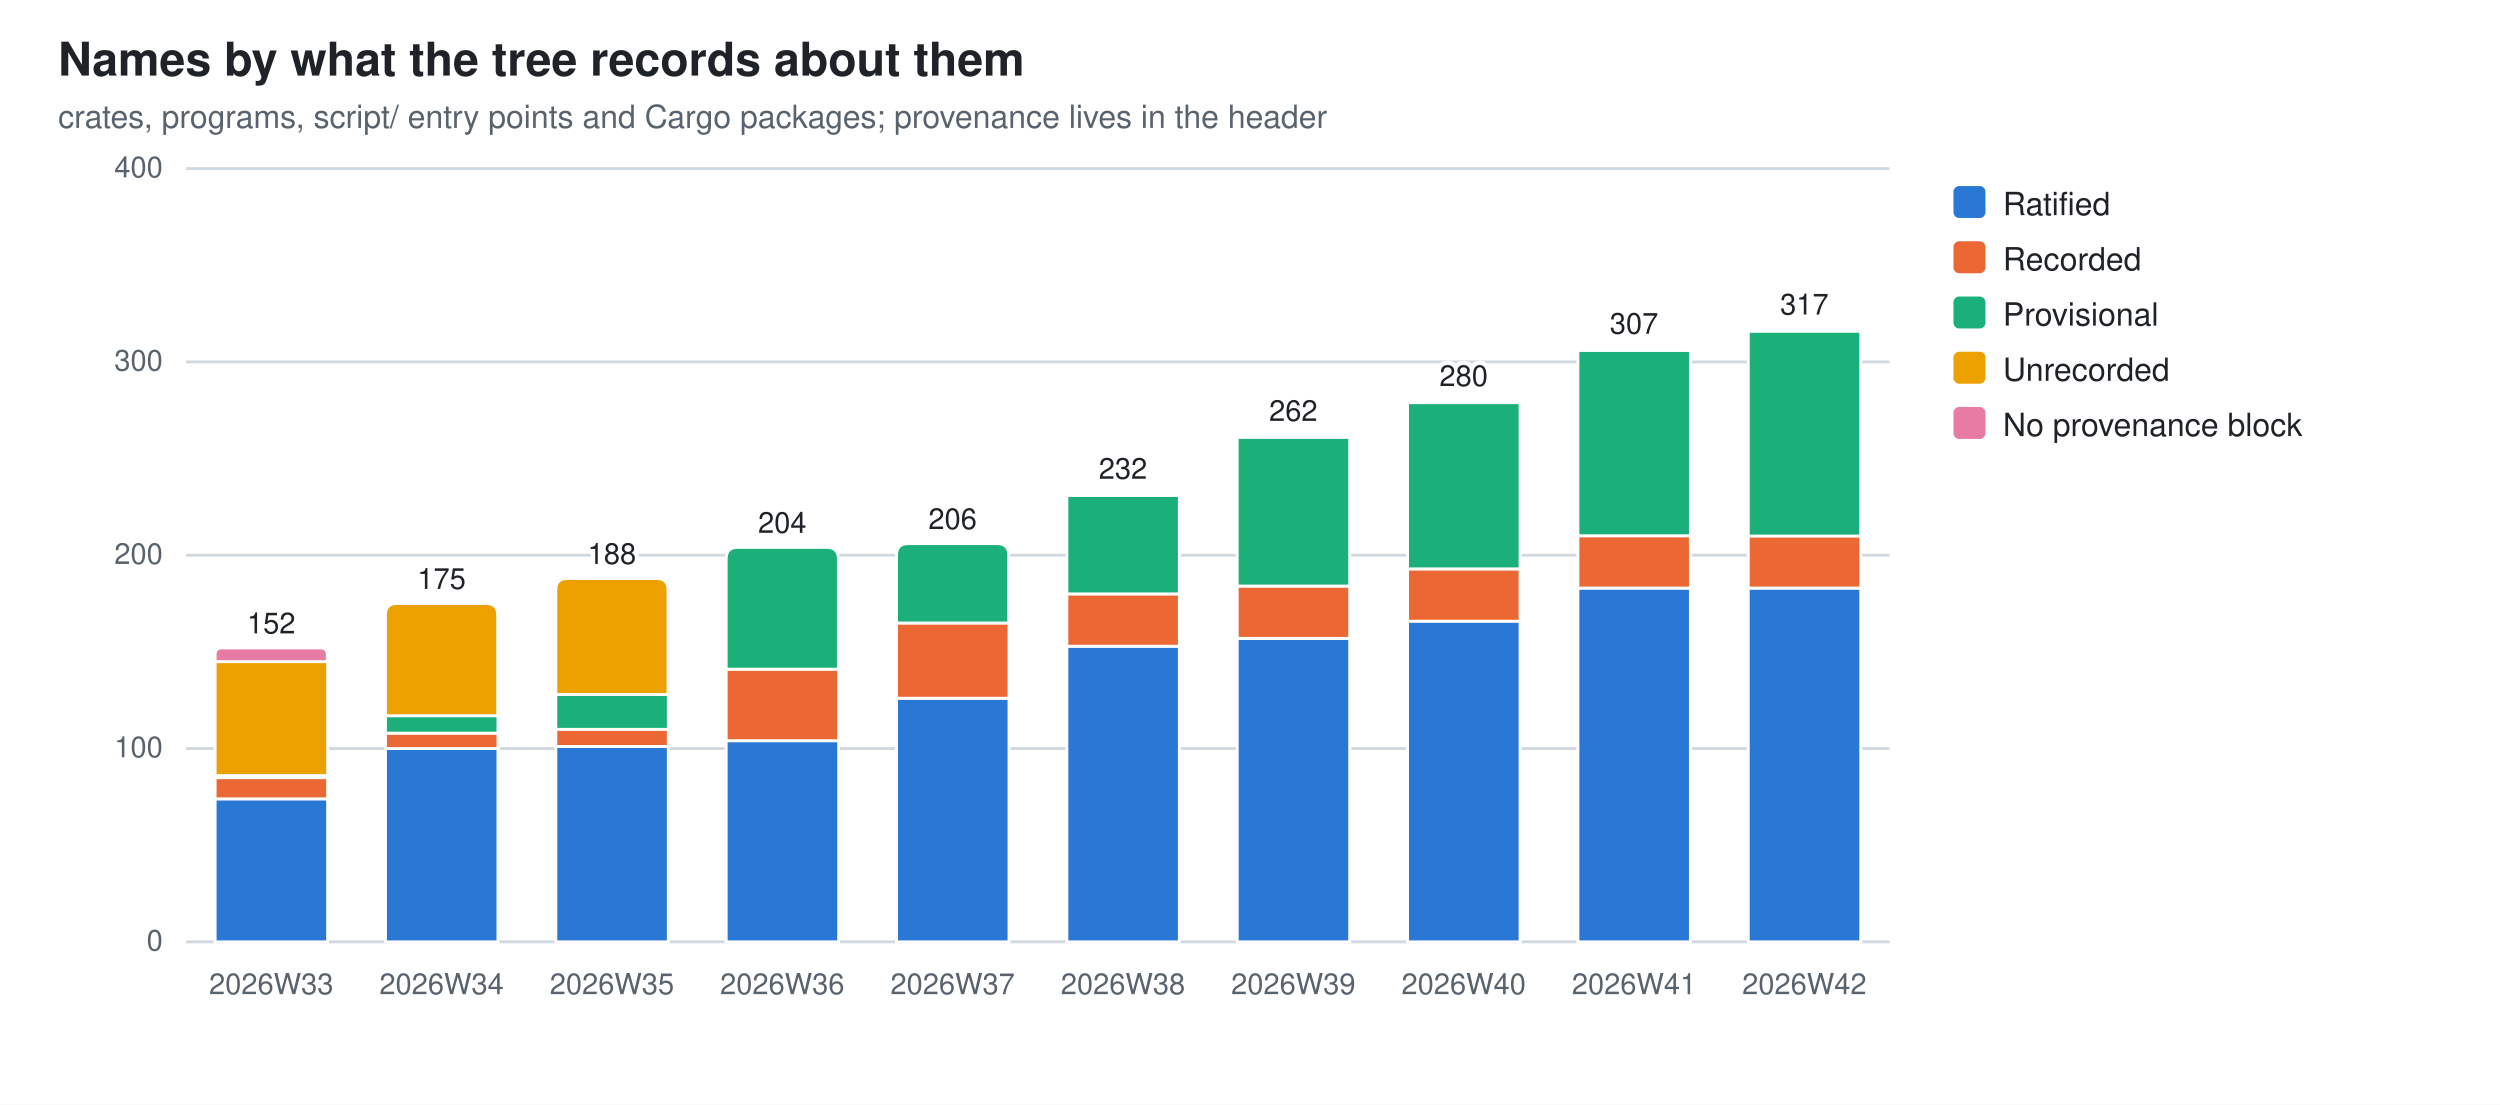
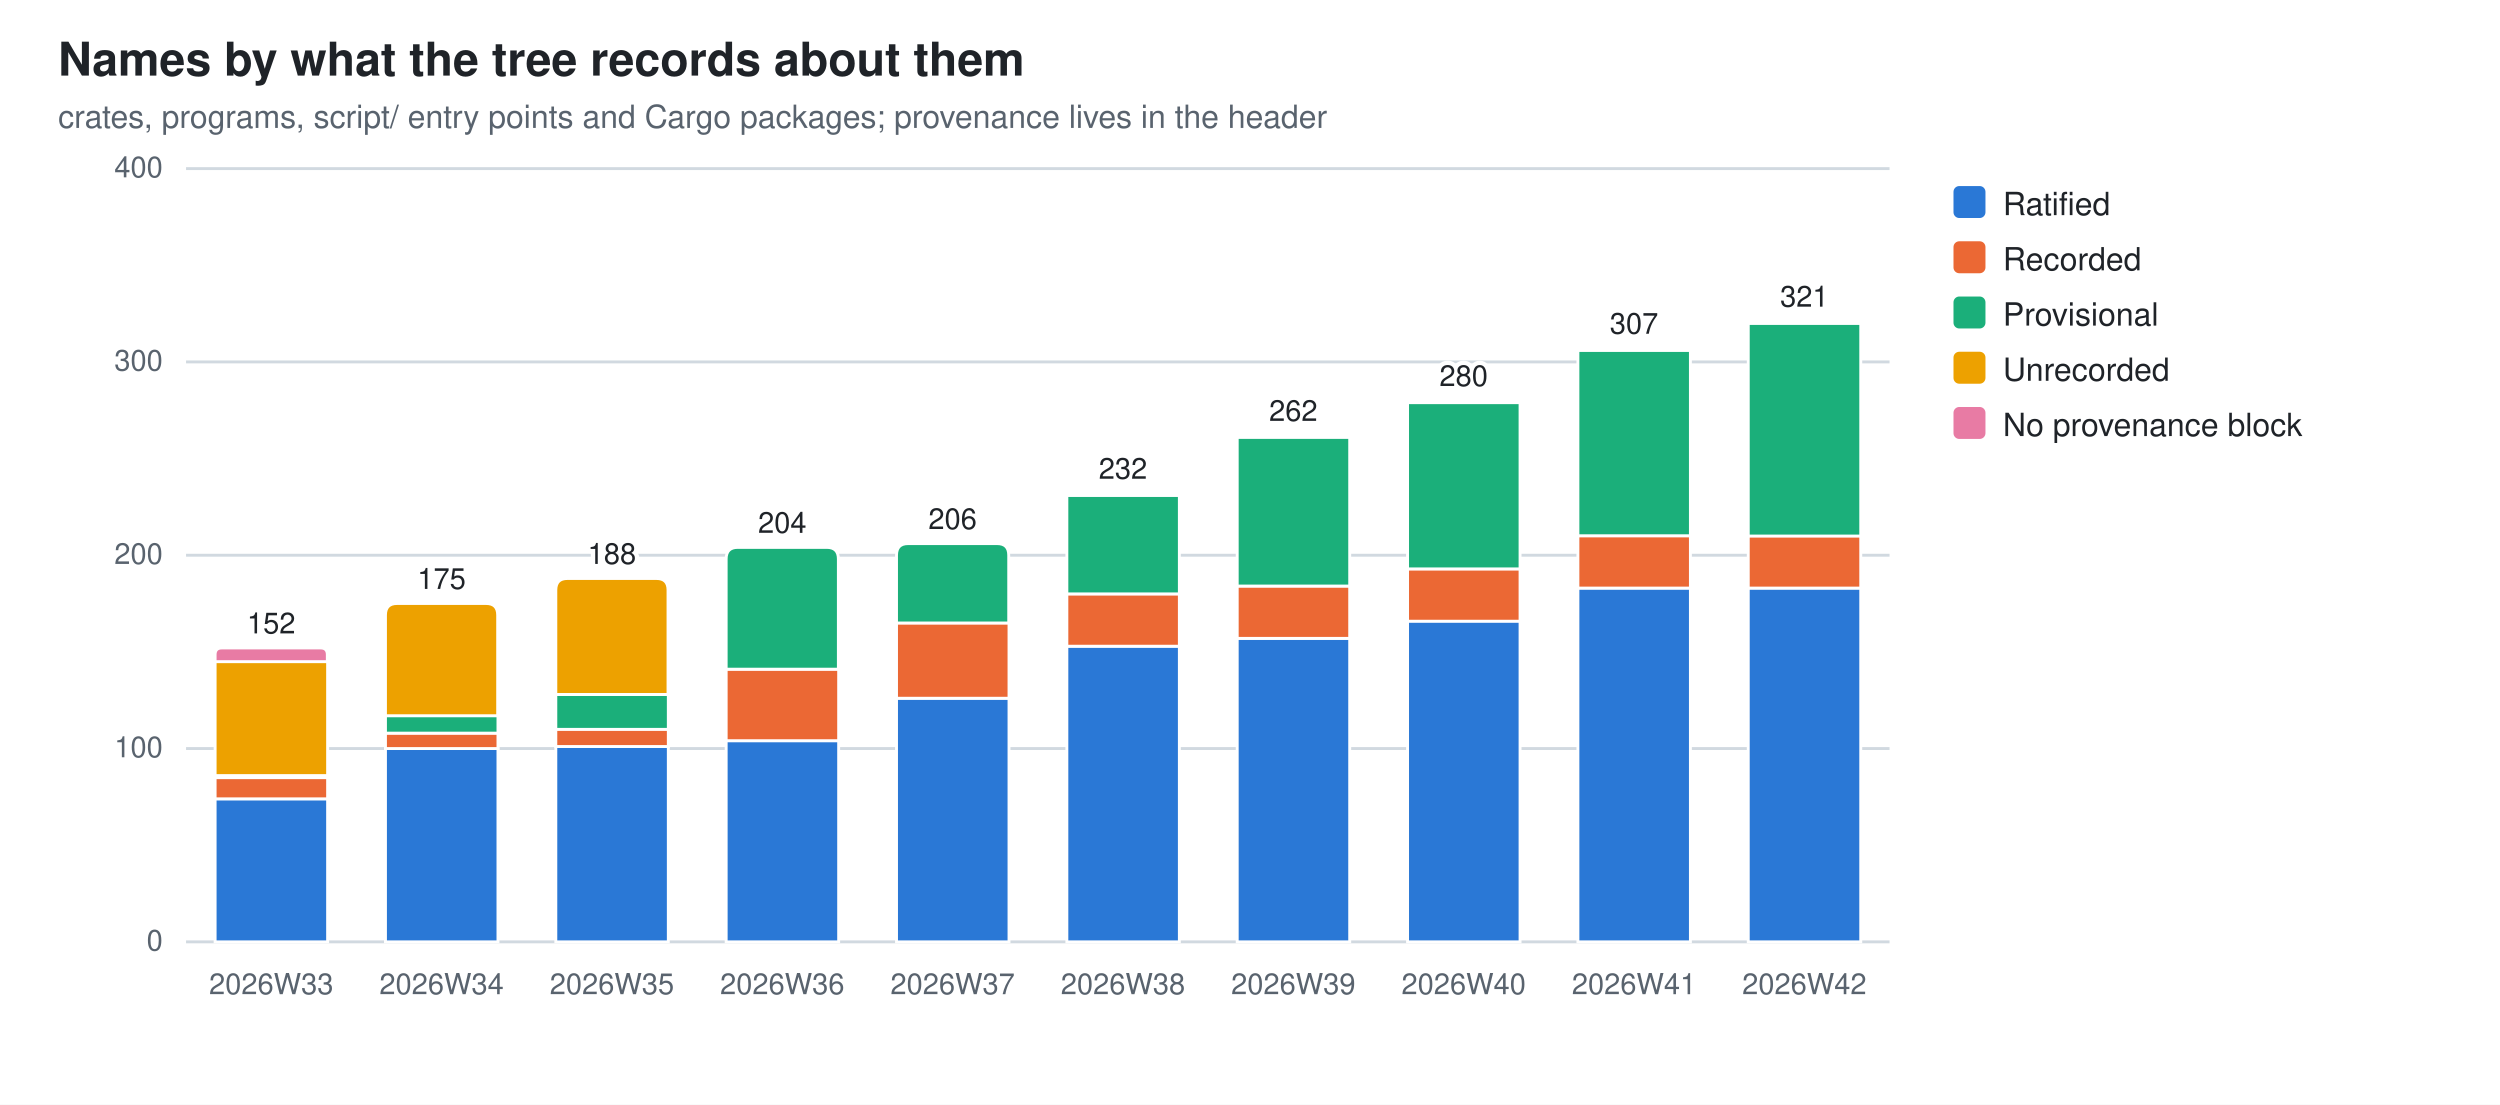
<svg xmlns="http://www.w3.org/2000/svg" width="860" height="380" viewBox="0 0 860 380" role="img" aria-label="Names by what the tree records about them">
  <style>
  .bg{fill:#ffffff} .fg{fill:#1f2328} .mut{fill:#59636e} .grid{stroke:#d1d9e0}
  .seg{stroke:#ffffff;stroke-width:1}
  .val{paint-order:stroke;stroke:#ffffff;stroke-width:3px;stroke-linejoin:round}
  .s0{fill:#2a78d6}  .s1{fill:#eb6834}  .s2{fill:#1baf7a}  .s3{fill:#eda100}  .s4{fill:#e87ba4}
  @media (prefers-color-scheme: dark){
    .bg{fill:#0d1117} .fg{fill:#e6edf3} .mut{fill:#9198a1} .grid{stroke:#30363d}
    .seg{stroke:#0d1117} .val{stroke:#0d1117} .s0{fill:#3987e5} .s1{fill:#d95926} .s2{fill:#199e70} .s3{fill:#c98500} .s4{fill:#d55181}}
  text{font-family:-apple-system,BlinkMacSystemFont,"Segoe UI",Helvetica,Arial,sans-serif}
</style>
  <rect class="bg" width="860" height="380" />
  <text class="fg" x="20" y="26" font-size="16" font-weight="600">Names by what the tree records about them</text>
  <text class="mut" x="20" y="44" font-size="11">crates, programs, script/ entry points and Cargo packages; provenance lives in the header</text>
  <line class="grid" x1="64" y1="324.0" x2="650.0" y2="324.0" stroke-width="1" />
  <text class="mut" x="56" y="327.0" font-size="10" text-anchor="end">0</text>
  <line class="grid" x1="64" y1="257.5" x2="650.0" y2="257.5" stroke-width="1" />
  <text class="mut" x="56" y="260.5" font-size="10" text-anchor="end">100</text>
  <line class="grid" x1="64" y1="191.0" x2="650.0" y2="191.0" stroke-width="1" />
  <text class="mut" x="56" y="194.0" font-size="10" text-anchor="end">200</text>
  <line class="grid" x1="64" y1="124.5" x2="650.0" y2="124.5" stroke-width="1" />
  <text class="mut" x="56" y="127.5" font-size="10" text-anchor="end">300</text>
  <line class="grid" x1="64" y1="58.0" x2="650.0" y2="58.0" stroke-width="1" />
  <text class="mut" x="56" y="61.0" font-size="10" text-anchor="end">400</text>
  <rect class="seg s0" x="74.0" y="274.8" width="38.7" height="49.2" />
  <rect class="seg s1" x="74.0" y="267.5" width="38.7" height="7.3" />
  <rect class="seg s2" x="74.0" y="266.8" width="38.7" height="0.7" />
  <rect class="seg s3" x="74.0" y="227.6" width="38.7" height="39.2" />
  <path class="seg s4" d="M74.0,227.6 V225.2 Q74.0,222.9 76.3,222.9 H110.3 Q112.6,222.9 112.6,225.2 V227.6 Z" />
  <text class="mut" x="93.3" y="342" font-size="10" text-anchor="middle">2026W33</text>
  <text class="fg val" x="93.3" y="217.9" font-size="10" text-anchor="middle">152</text>
  <rect class="seg s0" x="132.6" y="257.5" width="38.7" height="66.5" />
  <rect class="seg s1" x="132.6" y="252.2" width="38.7" height="5.3" />
  <rect class="seg s2" x="132.6" y="246.2" width="38.7" height="6.0" />
  <path class="seg s3" d="M132.6,246.2 V211.6 Q132.6,207.6 136.6,207.6 H167.2 Q171.2,207.6 171.2,211.6 V246.2 Z" />
  <text class="mut" x="151.9" y="342" font-size="10" text-anchor="middle">2026W34</text>
  <text class="fg val" x="151.9" y="202.6" font-size="10" text-anchor="middle">175</text>
  <rect class="seg s0" x="191.2" y="256.8" width="38.7" height="67.2" />
  <rect class="seg s1" x="191.2" y="250.8" width="38.7" height="6.0" />
  <rect class="seg s2" x="191.2" y="238.9" width="38.7" height="12.0" />
  <path class="seg s3" d="M191.2,238.9 V203.0 Q191.2,199.0 195.2,199.0 H225.8 Q229.8,199.0 229.8,203.0 V238.9 Z" />
  <text class="mut" x="210.5" y="342" font-size="10" text-anchor="middle">2026W35</text>
  <text class="fg val" x="210.5" y="194.0" font-size="10" text-anchor="middle">188</text>
  <rect class="seg s0" x="249.8" y="254.8" width="38.7" height="69.2" />
  <rect class="seg s1" x="249.8" y="230.2" width="38.7" height="24.6" />
  <path class="seg s2" d="M249.8,230.2 V192.3 Q249.8,188.3 253.8,188.3 H284.4 Q288.4,188.3 288.4,192.3 V230.2 Z" />
  <text class="mut" x="269.1" y="342" font-size="10" text-anchor="middle">2026W36</text>
  <text class="fg val" x="269.1" y="183.3" font-size="10" text-anchor="middle">204</text>
  <rect class="seg s0" x="308.4" y="240.2" width="38.7" height="83.8" />
  <rect class="seg s1" x="308.4" y="214.3" width="38.7" height="25.9" />
  <path class="seg s2" d="M308.4,214.3 V191.0 Q308.4,187.0 312.4,187.0 H343.0 Q347.0,187.0 347.0,191.0 V214.3 Z" />
  <text class="mut" x="327.7" y="342" font-size="10" text-anchor="middle">2026W37</text>
  <text class="fg val" x="327.7" y="182.0" font-size="10" text-anchor="middle">206</text>
  <rect class="seg s0" x="367.0" y="222.3" width="38.7" height="101.7" />
  <rect class="seg s1" x="367.0" y="204.3" width="38.7" height="18.0" />
  <rect class="seg s2" x="367.0" y="170.4" width="38.7" height="33.9" />
  <path class="seg s3" d="M367.0,170.4 V170.1 Q367.0,169.7 367.3,169.7 H405.3 Q405.6,169.7 405.6,170.1 V170.4 Z" />
  <text class="mut" x="386.3" y="342" font-size="10" text-anchor="middle">2026W38</text>
  <text class="fg val" x="386.3" y="164.7" font-size="10" text-anchor="middle">232</text>
  <rect class="seg s0" x="425.6" y="219.6" width="38.7" height="104.4" />
  <rect class="seg s1" x="425.6" y="201.6" width="38.7" height="18.0" />
  <rect class="seg s2" x="425.6" y="150.4" width="38.7" height="51.2" />
  <path class="seg s3" d="M425.6,150.4 V150.1 Q425.6,149.8 425.9,149.8 H463.9 Q464.2,149.8 464.2,150.1 V150.4 Z" />
  <text class="mut" x="444.9" y="342" font-size="10" text-anchor="middle">2026W39</text>
  <text class="fg val" x="444.9" y="144.8" font-size="10" text-anchor="middle">262</text>
  <rect class="seg s0" x="484.2" y="213.6" width="38.7" height="110.4" />
  <rect class="seg s1" x="484.2" y="195.7" width="38.7" height="18.0" />
  <rect class="seg s2" x="484.2" y="138.5" width="38.7" height="57.2" />
  <path class="seg s3" d="M484.2,138.5 V138.1 Q484.2,137.8 484.5,137.8 H522.5 Q522.8,137.8 522.8,138.1 V138.5 Z" />
  <text class="mut" x="503.5" y="342" font-size="10" text-anchor="middle">2026W40</text>
  <text class="fg val" x="503.5" y="132.8" font-size="10" text-anchor="middle">280</text>
  <rect class="seg s0" x="542.8" y="202.3" width="38.7" height="121.7" />
  <rect class="seg s1" x="542.8" y="184.3" width="38.7" height="18.0" />
  <rect class="seg s2" x="542.8" y="120.5" width="38.7" height="63.8" />
  <path class="seg s3" d="M542.8,120.5 V120.2 Q542.8,119.8 543.1,119.8 H581.1 Q581.4,119.8 581.4,120.2 V120.5 Z" />
  <text class="mut" x="562.1" y="342" font-size="10" text-anchor="middle">2026W41</text>
  <text class="fg val" x="562.1" y="114.8" font-size="10" text-anchor="middle">307</text>
  <rect class="seg s0" x="601.4" y="202.3" width="38.7" height="121.7" />
  <rect class="seg s1" x="601.4" y="184.3" width="38.7" height="18.0" />
-   <rect class="seg s2" x="601.4" y="113.9" width="38.7" height="70.5" />
-   <path class="seg s3" d="M601.4,113.9 V113.5 Q601.4,113.2 601.7,113.2 H639.7 Q640.0,113.2 640.0,113.5 V113.9 Z" />
+   <rect class="seg s2" x="601.4" y="111.2" width="38.7" height="73.2" />
+   <path class="seg s3" d="M601.4,111.2 V110.9 Q601.4,110.5 601.7,110.5 H639.7 Q640.0,110.5 640.0,110.9 V111.2 Z" />
  <text class="mut" x="620.7" y="342" font-size="10" text-anchor="middle">2026W42</text>
-   <text class="fg val" x="620.7" y="108.2" font-size="10" text-anchor="middle">317</text>
+   <text class="fg val" x="620.7" y="105.5" font-size="10" text-anchor="middle">321</text>
  <rect class="s0" x="672" y="64" width="11" height="11" rx="2" />
  <text class="fg" y="74" font-size="11">
    <tspan x="689" dy="0">Ratified</tspan>
  </text>
  <rect class="s1" x="672" y="83" width="11" height="11" rx="2" />
  <text class="fg" y="93" font-size="11">
    <tspan x="689" dy="0">Recorded</tspan>
  </text>
  <rect class="s2" x="672" y="102" width="11" height="11" rx="2" />
  <text class="fg" y="112" font-size="11">
    <tspan x="689" dy="0">Provisional</tspan>
  </text>
  <rect class="s3" x="672" y="121" width="11" height="11" rx="2" />
  <text class="fg" y="131" font-size="11">
    <tspan x="689" dy="0">Unrecorded</tspan>
  </text>
  <rect class="s4" x="672" y="140" width="11" height="11" rx="2" />
  <text class="fg" y="150" font-size="11">
    <tspan x="689" dy="0">No provenance block</tspan>
  </text>
</svg>
